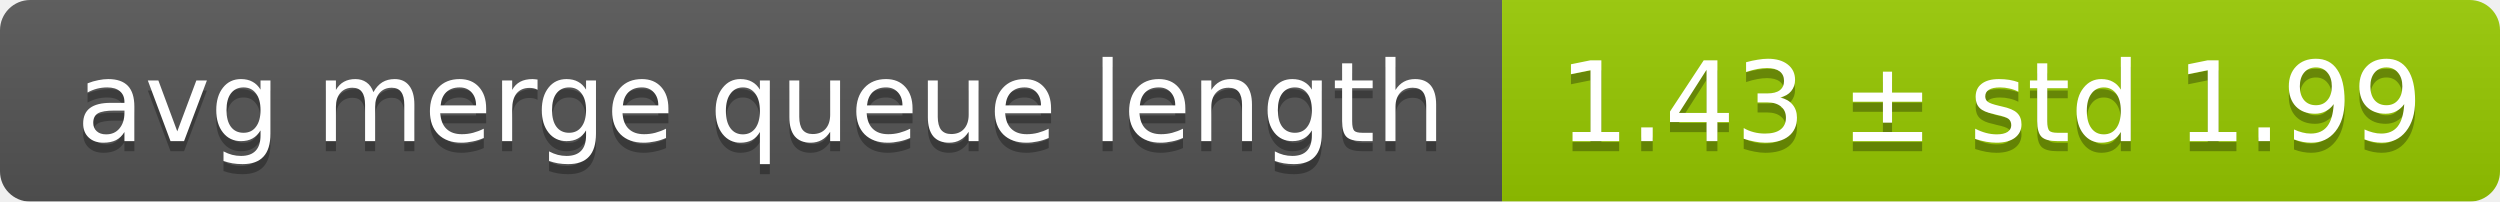
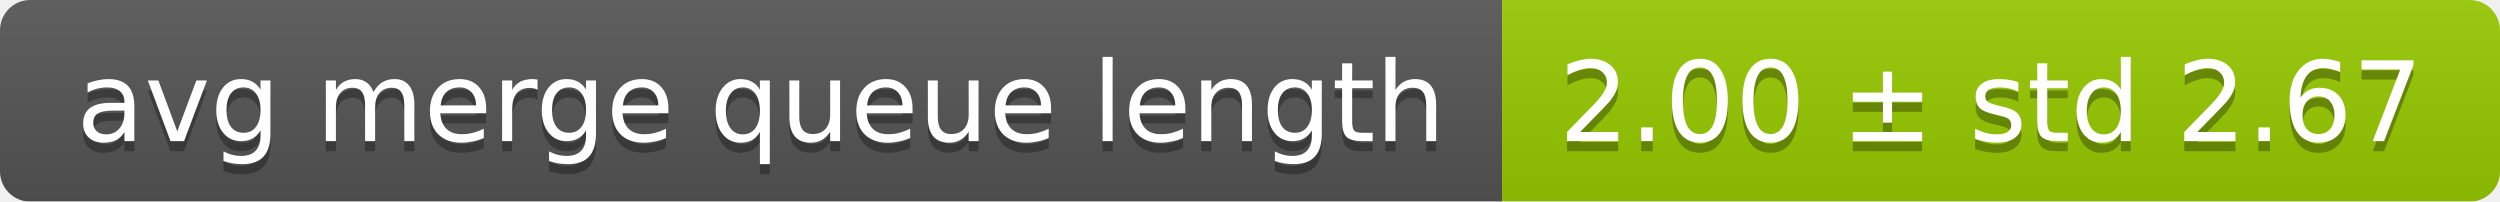
<svg xmlns="http://www.w3.org/2000/svg" width="248" height="20">
  <linearGradient id="smooth" x2="0" y2="100%">
    <stop offset="0" stop-color="#bbb" stop-opacity=".1" />
    <stop offset="1" stop-opacity=".1" />
  </linearGradient>
  <mask id="round">
    <rect width="248" height="20" rx="3" fill="#fff" />
  </mask>
  <g mask="url(#round)">
    <rect width="149" height="20" fill="#555" />
    <rect x="149" width="99" height="20" fill="#97ca00" />
    <rect width="248" height="20" fill="url(#smooth)" />
  </g>
  <g fill="#fff" text-anchor="middle" font-family="DejaVu Sans,Verdana,Geneva,sans-serif" font-size="11">
    <text x="75.5" y="15" fill="#010101" fill-opacity=".3">avg merge queue length</text>
    <text x="75.5" y="14">avg merge queue length</text>
-     <text x="197.5" y="15" fill="#010101" fill-opacity=".3">1.43 ± std 1.99</text>
-     <text x="197.5" y="14">1.43 ± std 1.99</text>
+     <text x="197.5" y="15" fill="#010101" fill-opacity=".3">2.00 ± std 2.67</text>
+     <text x="197.5" y="14">2.00 ± std 2.67</text>
  </g>
</svg>
